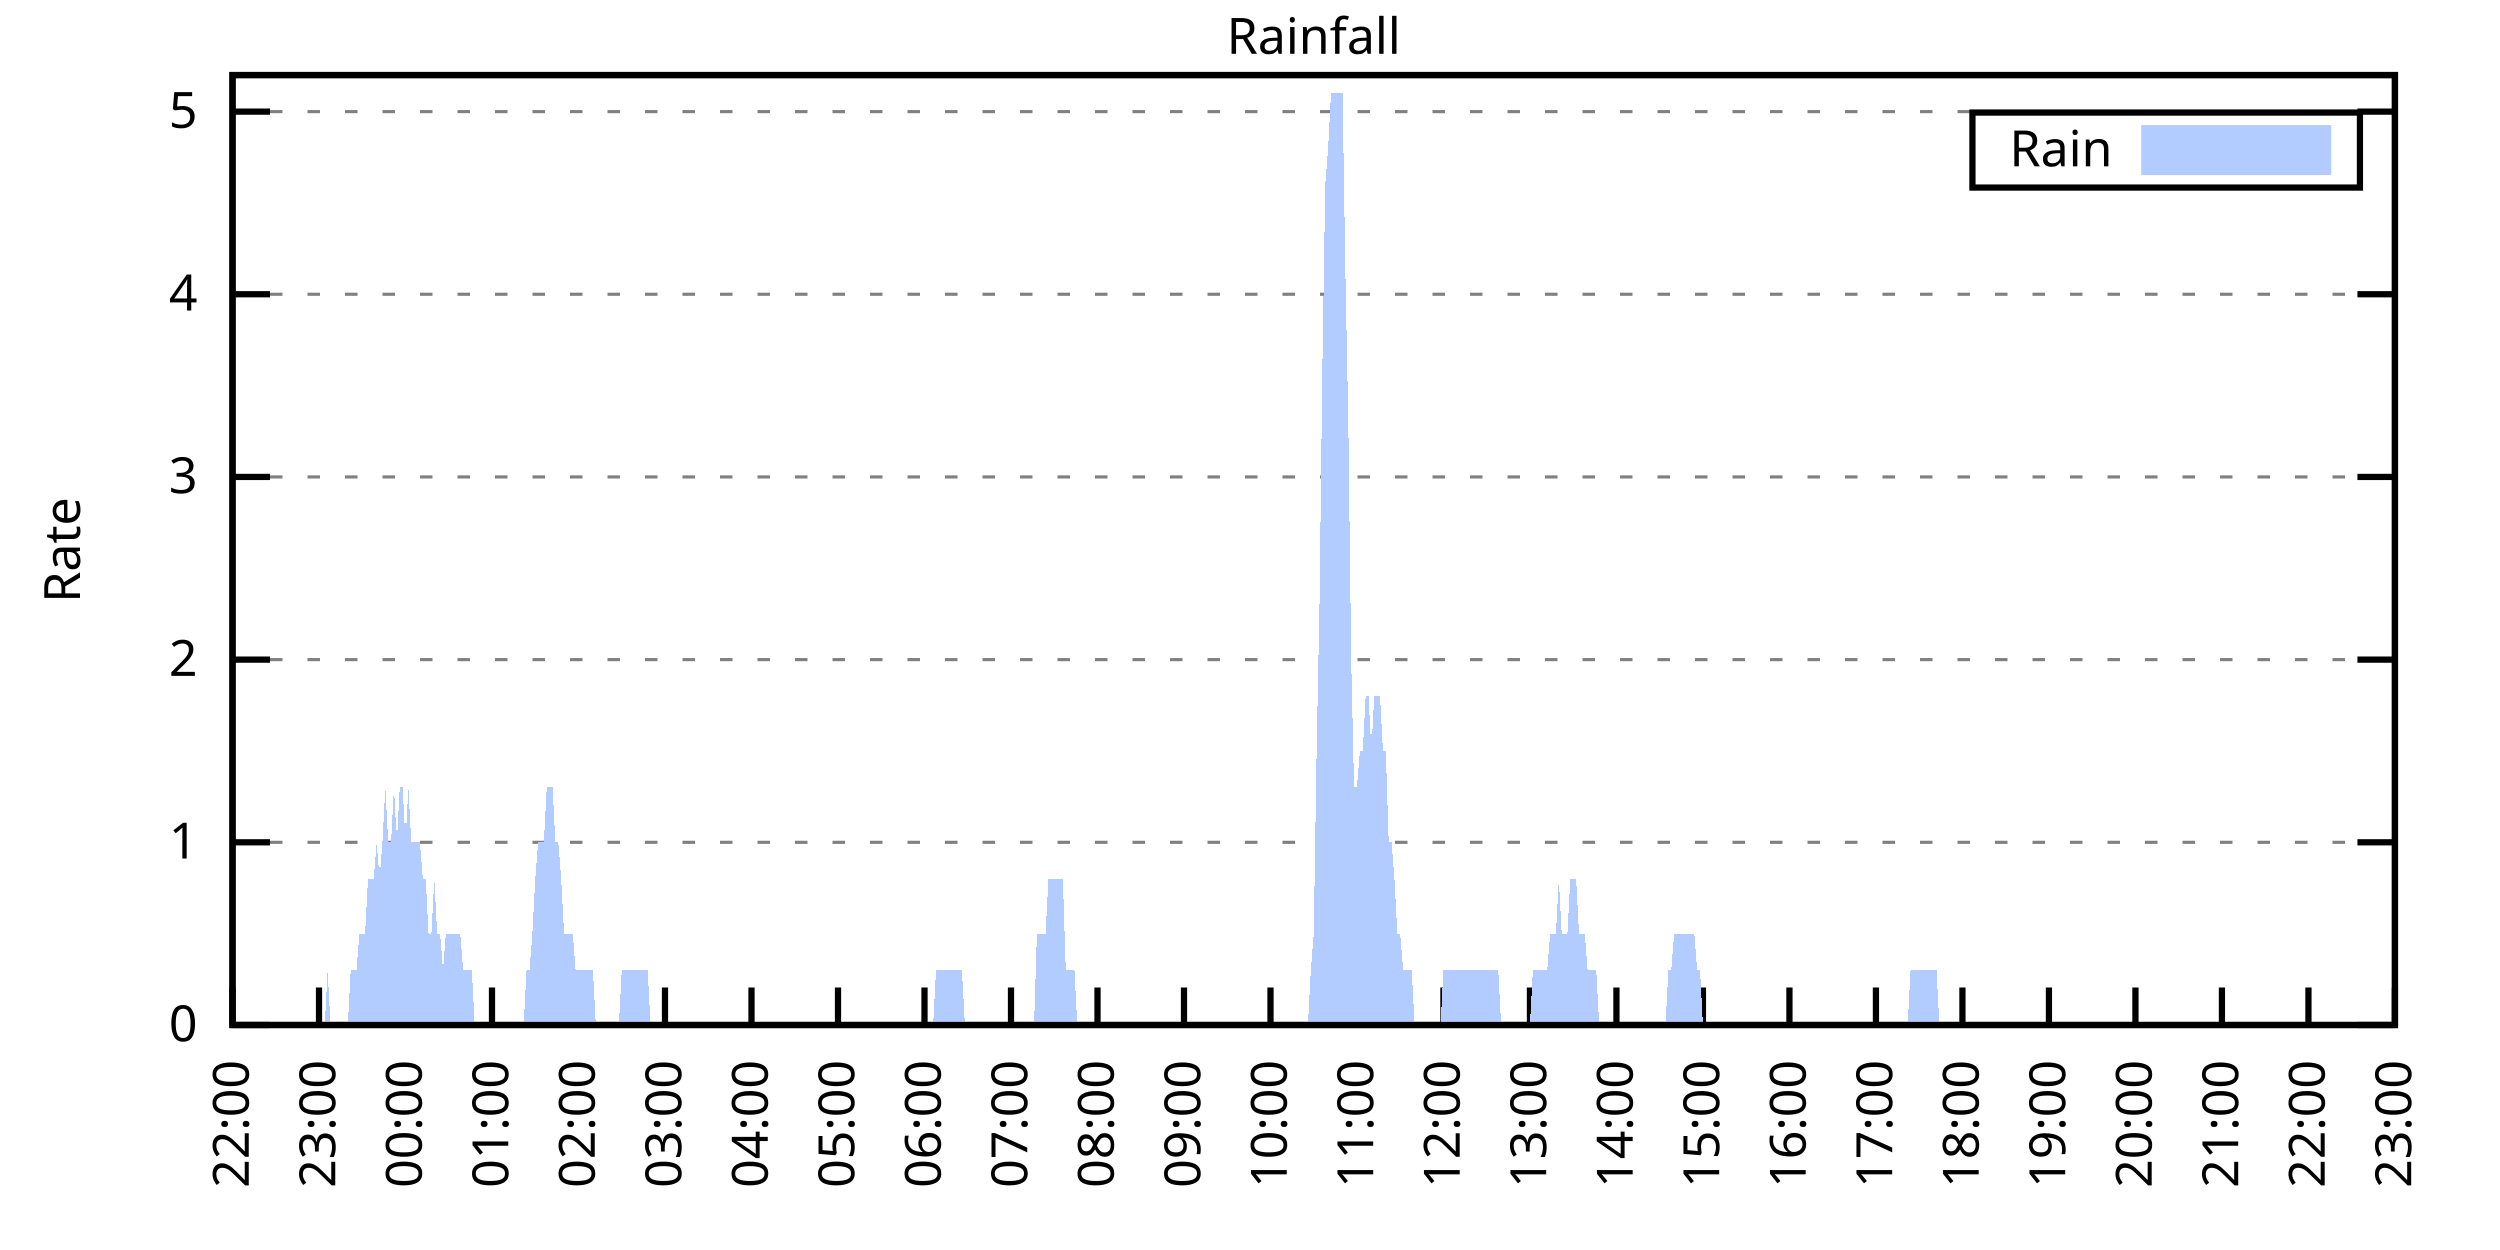
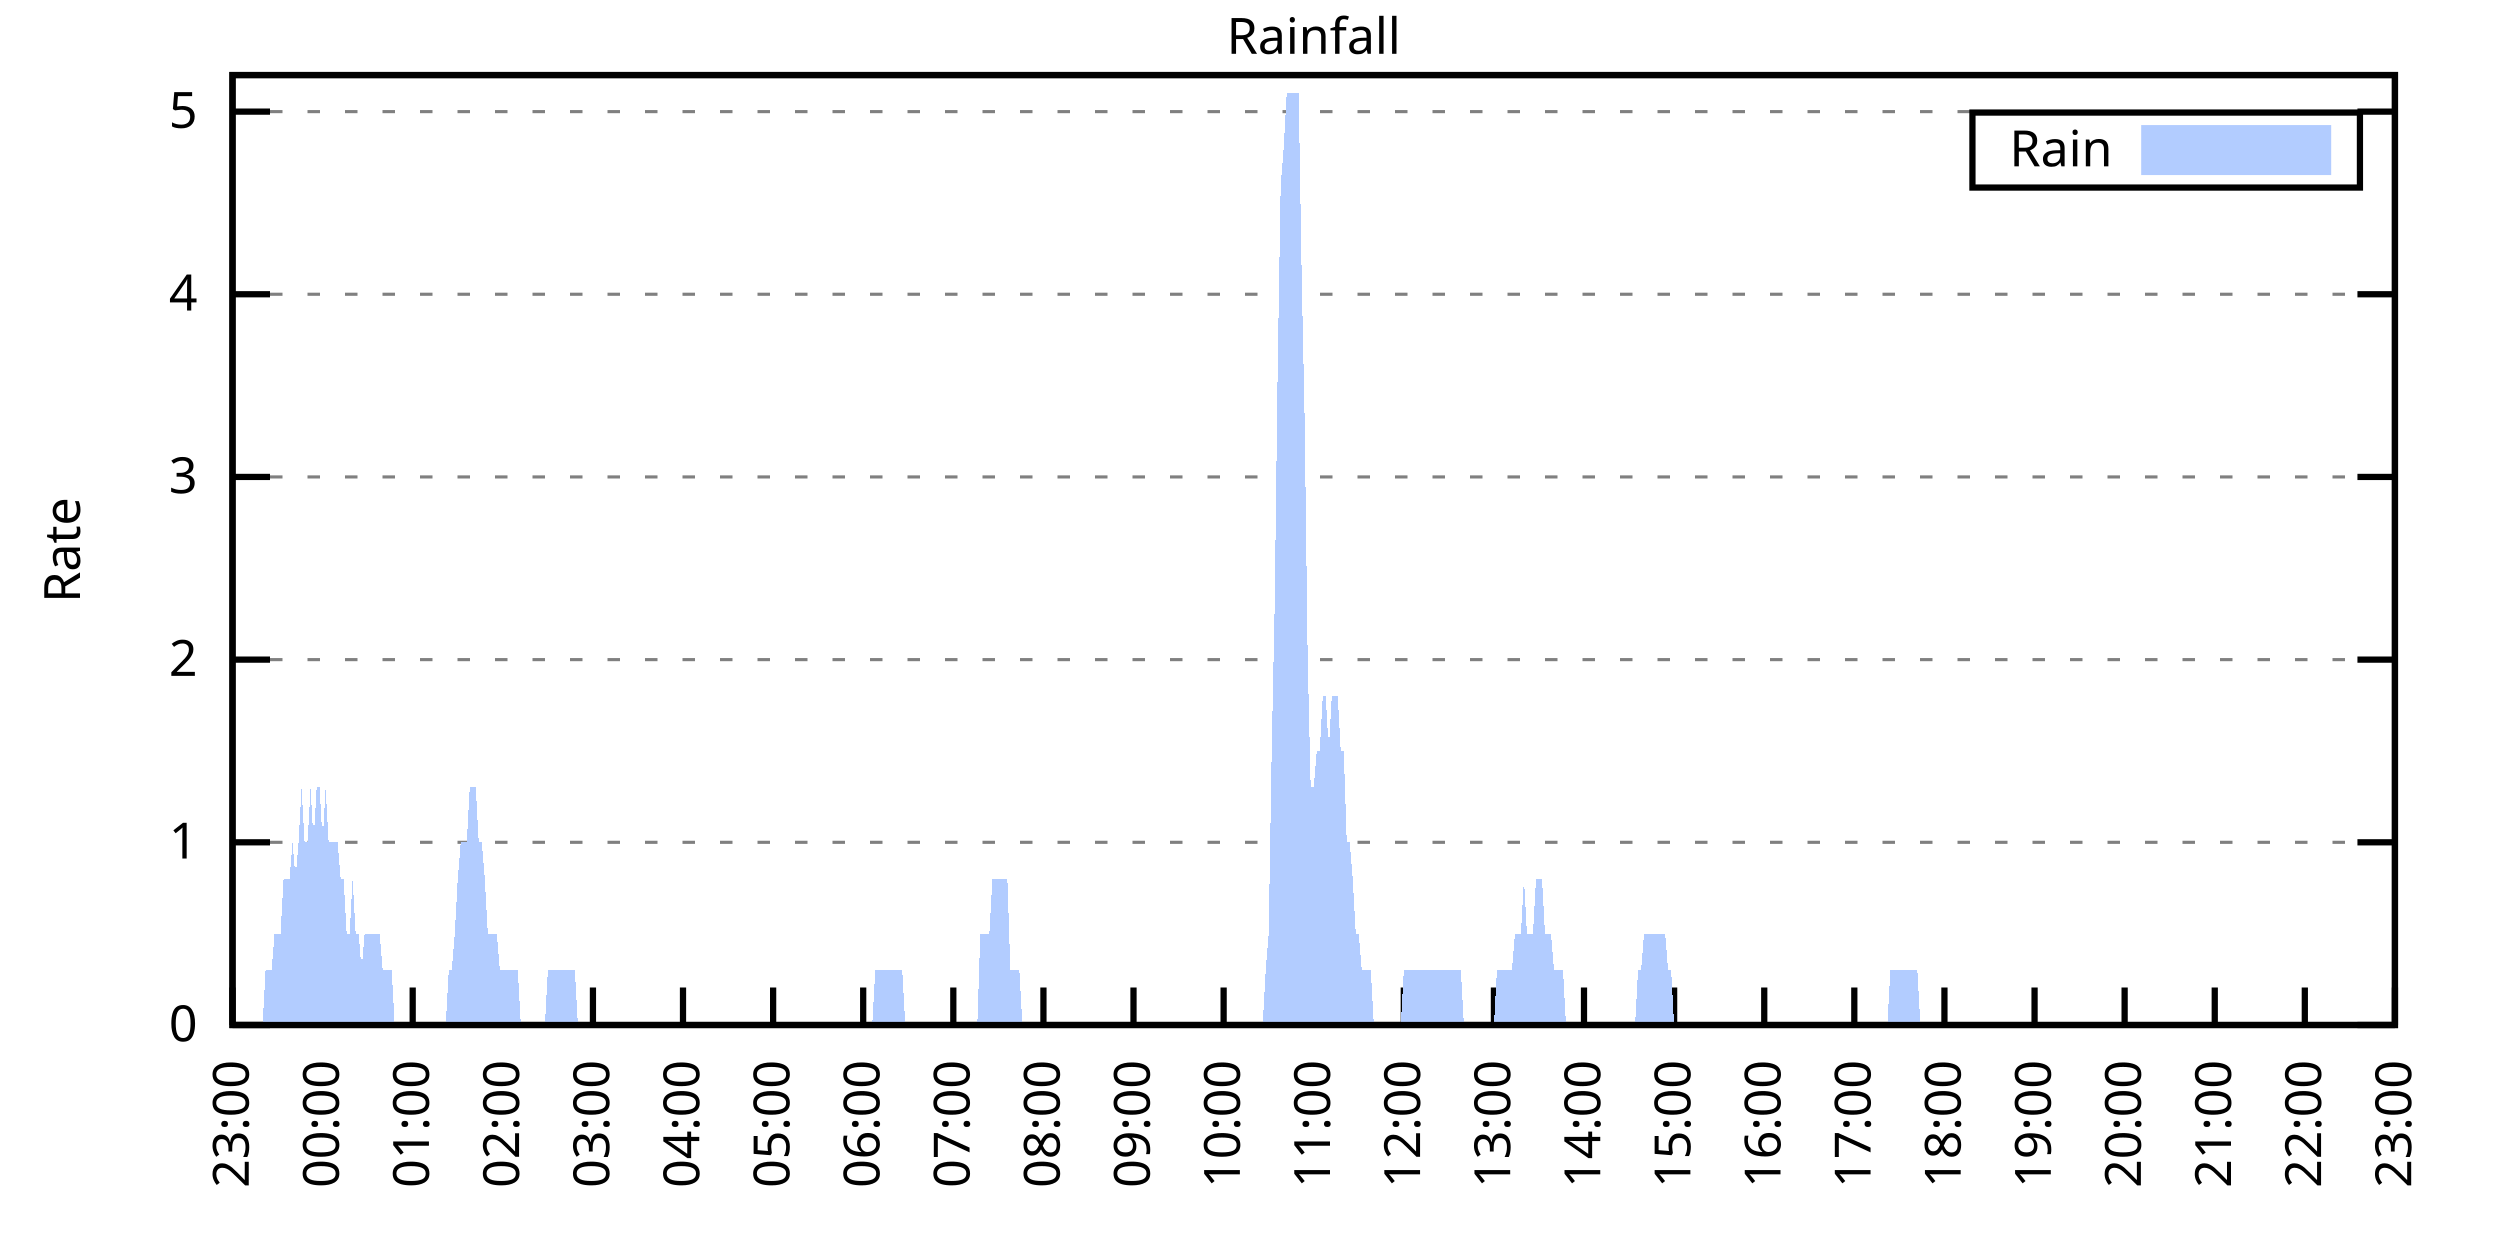
<svg xmlns="http://www.w3.org/2000/svg" xmlns:xlink="http://www.w3.org/1999/xlink" width="400" height="200" viewBox="0 0 400 200">
  <g id="gnuplot_canvas">
    <rect x="0" y="0" width="400" height="200" fill="none" />
    <defs>
      <circle id="gpDot" r="0.5" stroke-width="0.5" stroke="currentColor" />
      <path id="gpPt0" stroke-width="0.333" stroke="currentColor" d="M-1,0 h2 M0,-1 v2" />
      <path id="gpPt1" stroke-width="0.333" stroke="currentColor" d="M-1,-1 L1,1 M1,-1 L-1,1" />
      <path id="gpPt2" stroke-width="0.333" stroke="currentColor" d="M-1,0 L1,0 M0,-1 L0,1 M-1,-1 L1,1 M-1,1 L1,-1" />
      <rect id="gpPt3" stroke-width="0.333" stroke="currentColor" x="-1" y="-1" width="2" height="2" />
      <rect id="gpPt4" stroke-width="0.333" stroke="currentColor" fill="currentColor" x="-1" y="-1" width="2" height="2" />
      <circle id="gpPt5" stroke-width="0.333" stroke="currentColor" cx="0" cy="0" r="1" />
      <use xlink:href="#gpPt5" id="gpPt6" fill="currentColor" stroke="none" />
      <path id="gpPt7" stroke-width="0.333" stroke="currentColor" d="M0,-1.33 L-1.33,0.67 L1.33,0.67 z" />
      <use xlink:href="#gpPt7" id="gpPt8" fill="currentColor" stroke="none" />
      <use xlink:href="#gpPt7" id="gpPt9" stroke="currentColor" transform="rotate(180)" />
      <use xlink:href="#gpPt9" id="gpPt10" fill="currentColor" stroke="none" />
      <use xlink:href="#gpPt3" id="gpPt11" stroke="currentColor" transform="rotate(45)" />
      <use xlink:href="#gpPt11" id="gpPt12" fill="currentColor" stroke="none" />
      <path id="gpPt13" stroke-width="0.333" stroke="currentColor" d="M0,1.330 L1.265,0.411 L0.782,-1.067 L-0.782,-1.076 L-1.265,0.411 z" />
      <use xlink:href="#gpPt13" id="gpPt14" fill="currentColor" stroke="none" />
      <filter id="textbox" filterUnits="objectBoundingBox" x="0" y="0" height="1" width="1">
        <feFlood flood-color="white" flood-opacity="1" result="bgnd" />
        <feComposite in="SourceGraphic" in2="bgnd" operator="atop" />
      </filter>
      <filter id="greybox" filterUnits="objectBoundingBox" x="0" y="0" height="1" width="1">
        <feFlood flood-color="lightgrey" flood-opacity="1" result="grey" />
        <feComposite in="SourceGraphic" in2="grey" operator="atop" />
      </filter>
    </defs>
    <g fill="none" color="white" stroke="currentColor" stroke-width="1.00" stroke-linecap="butt" stroke-linejoin="miter">
</g>
    <g fill="none" color="black" stroke="currentColor" stroke-width="1.00" stroke-linecap="butt" stroke-linejoin="miter">
      <g stroke="none" shape-rendering="crispEdges">
        <polygon fill="rgb(255, 255, 255)" points="37.20,164.00 383.18,164.00 383.18,12.02 37.20,12.02 " />
      </g>
    </g>
    <g fill="none" color="black" stroke="currentColor" stroke-width="1.00" stroke-linecap="butt" stroke-linejoin="miter">
</g>
    <g fill="none" color="black" stroke="black" stroke-width="0.50" stroke-linecap="butt" stroke-linejoin="miter">
</g>
    <g fill="none" color="gray" stroke="currentColor" stroke-width="0.50" stroke-linecap="butt" stroke-linejoin="miter">
      <path stroke="gray" stroke-dasharray="2,4" class="gridline" d="M37.20,164.00 L383.19,164.00  " />
    </g>
    <g fill="none" color="gray" stroke="gray" stroke-width="1.00" stroke-linecap="butt" stroke-linejoin="miter">
</g>
    <g fill="none" color="black" stroke="currentColor" stroke-width="1.00" stroke-linecap="butt" stroke-linejoin="miter">
      <path stroke="black" d="M37.20,164.00 L43.20,164.00 M383.19,164.00 L377.19,164.00  " />
      <g transform="translate(31.60,166.60)" stroke="none" fill="black" font-family="Sans" font-size="8.00" text-anchor="end">
        <text>
          <tspan font-family="Sans"> 0</tspan>
        </text>
      </g>
    </g>
    <g fill="none" color="black" stroke="currentColor" stroke-width="1.00" stroke-linecap="butt" stroke-linejoin="miter">
</g>
    <g fill="none" color="black" stroke="black" stroke-width="0.50" stroke-linecap="butt" stroke-linejoin="miter">
</g>
    <g fill="none" color="gray" stroke="currentColor" stroke-width="0.50" stroke-linecap="butt" stroke-linejoin="miter">
      <path stroke="gray" stroke-dasharray="2,4" class="gridline" d="M37.20,134.77 L383.19,134.77  " />
    </g>
    <g fill="none" color="gray" stroke="gray" stroke-width="1.00" stroke-linecap="butt" stroke-linejoin="miter">
</g>
    <g fill="none" color="black" stroke="currentColor" stroke-width="1.00" stroke-linecap="butt" stroke-linejoin="miter">
      <path stroke="black" d="M37.20,134.77 L43.20,134.77 M383.19,134.77 L377.19,134.77  " />
      <g transform="translate(31.60,137.37)" stroke="none" fill="black" font-family="Sans" font-size="8.00" text-anchor="end">
        <text>
          <tspan font-family="Sans"> 1</tspan>
        </text>
      </g>
    </g>
    <g fill="none" color="black" stroke="currentColor" stroke-width="1.00" stroke-linecap="butt" stroke-linejoin="miter">
</g>
    <g fill="none" color="black" stroke="black" stroke-width="0.50" stroke-linecap="butt" stroke-linejoin="miter">
</g>
    <g fill="none" color="gray" stroke="currentColor" stroke-width="0.50" stroke-linecap="butt" stroke-linejoin="miter">
      <path stroke="gray" stroke-dasharray="2,4" class="gridline" d="M37.20,105.54 L383.19,105.54  " />
    </g>
    <g fill="none" color="gray" stroke="gray" stroke-width="1.00" stroke-linecap="butt" stroke-linejoin="miter">
</g>
    <g fill="none" color="black" stroke="currentColor" stroke-width="1.00" stroke-linecap="butt" stroke-linejoin="miter">
      <path stroke="black" d="M37.20,105.54 L43.20,105.54 M383.19,105.54 L377.19,105.54  " />
      <g transform="translate(31.60,108.14)" stroke="none" fill="black" font-family="Sans" font-size="8.00" text-anchor="end">
        <text>
          <tspan font-family="Sans"> 2</tspan>
        </text>
      </g>
    </g>
    <g fill="none" color="black" stroke="currentColor" stroke-width="1.00" stroke-linecap="butt" stroke-linejoin="miter">
</g>
    <g fill="none" color="black" stroke="black" stroke-width="0.50" stroke-linecap="butt" stroke-linejoin="miter">
</g>
    <g fill="none" color="gray" stroke="currentColor" stroke-width="0.50" stroke-linecap="butt" stroke-linejoin="miter">
      <path stroke="gray" stroke-dasharray="2,4" class="gridline" d="M37.20,76.31 L383.19,76.31  " />
    </g>
    <g fill="none" color="gray" stroke="gray" stroke-width="1.00" stroke-linecap="butt" stroke-linejoin="miter">
</g>
    <g fill="none" color="black" stroke="currentColor" stroke-width="1.00" stroke-linecap="butt" stroke-linejoin="miter">
      <path stroke="black" d="M37.20,76.31 L43.20,76.31 M383.19,76.31 L377.19,76.31  " />
      <g transform="translate(31.60,78.91)" stroke="none" fill="black" font-family="Sans" font-size="8.00" text-anchor="end">
        <text>
          <tspan font-family="Sans"> 3</tspan>
        </text>
      </g>
    </g>
    <g fill="none" color="black" stroke="currentColor" stroke-width="1.00" stroke-linecap="butt" stroke-linejoin="miter">
</g>
    <g fill="none" color="black" stroke="black" stroke-width="0.50" stroke-linecap="butt" stroke-linejoin="miter">
</g>
    <g fill="none" color="gray" stroke="currentColor" stroke-width="0.50" stroke-linecap="butt" stroke-linejoin="miter">
      <path stroke="gray" stroke-dasharray="2,4" class="gridline" d="M37.20,47.08 L383.19,47.08  " />
    </g>
    <g fill="none" color="gray" stroke="gray" stroke-width="1.00" stroke-linecap="butt" stroke-linejoin="miter">
</g>
    <g fill="none" color="black" stroke="currentColor" stroke-width="1.00" stroke-linecap="butt" stroke-linejoin="miter">
      <path stroke="black" d="M37.20,47.08 L43.20,47.08 M383.19,47.08 L377.19,47.08  " />
      <g transform="translate(31.60,49.68)" stroke="none" fill="black" font-family="Sans" font-size="8.00" text-anchor="end">
        <text>
          <tspan font-family="Sans"> 4</tspan>
        </text>
      </g>
    </g>
    <g fill="none" color="black" stroke="currentColor" stroke-width="1.00" stroke-linecap="butt" stroke-linejoin="miter">
</g>
    <g fill="none" color="black" stroke="black" stroke-width="0.50" stroke-linecap="butt" stroke-linejoin="miter">
</g>
    <g fill="none" color="gray" stroke="currentColor" stroke-width="0.50" stroke-linecap="butt" stroke-linejoin="miter">
      <path stroke="gray" stroke-dasharray="2,4" class="gridline" d="M37.20,17.86 L383.19,17.86  " />
    </g>
    <g fill="none" color="gray" stroke="gray" stroke-width="1.00" stroke-linecap="butt" stroke-linejoin="miter">
</g>
    <g fill="none" color="black" stroke="currentColor" stroke-width="1.00" stroke-linecap="butt" stroke-linejoin="miter">
      <path stroke="black" d="M37.20,17.86 L43.20,17.86 M383.19,17.86 L377.19,17.86  " />
      <g transform="translate(31.60,20.46)" stroke="none" fill="black" font-family="Sans" font-size="8.00" text-anchor="end">
        <text>
          <tspan font-family="Sans"> 5</tspan>
        </text>
      </g>
    </g>
    <g fill="none" color="black" stroke="currentColor" stroke-width="1.00" stroke-linecap="butt" stroke-linejoin="miter">
      <path stroke="black" d="M37.20,164.00 L37.20,158.00  " />
      <g transform="translate(39.80,169.60) rotate(270.00)" stroke="none" fill="black" font-family="Sans" font-size="8.00" text-anchor="end">
        <text>
-           <tspan font-family="Sans">22:00</tspan>
-         </text>
-       </g>
-     </g>
-     <g fill="none" color="black" stroke="currentColor" stroke-width="1.00" stroke-linecap="butt" stroke-linejoin="miter">
-       <path stroke="black" d="M51.04,164.00 L51.04,158.00  " />
-       <g transform="translate(53.64,169.60) rotate(270.00)" stroke="none" fill="black" font-family="Sans" font-size="8.00" text-anchor="end">
-         <text>
          <tspan font-family="Sans">23:00</tspan>
        </text>
      </g>
    </g>
    <g fill="none" color="black" stroke="currentColor" stroke-width="1.00" stroke-linecap="butt" stroke-linejoin="miter">
-       <path stroke="black" d="M64.88,164.00 L64.88,158.00  " />
-       <g transform="translate(67.48,169.60) rotate(270.00)" stroke="none" fill="black" font-family="Sans" font-size="8.00" text-anchor="end">
+       <path stroke="black" d="M51.62,164.00 L51.62,158.00  " />
+       <g transform="translate(54.22,169.60) rotate(270.00)" stroke="none" fill="black" font-family="Sans" font-size="8.00" text-anchor="end">
        <text>
          <tspan font-family="Sans">00:00</tspan>
        </text>
      </g>
    </g>
    <g fill="none" color="black" stroke="currentColor" stroke-width="1.00" stroke-linecap="butt" stroke-linejoin="miter">
-       <path stroke="black" d="M78.72,164.00 L78.72,158.00  " />
-       <g transform="translate(81.32,169.60) rotate(270.00)" stroke="none" fill="black" font-family="Sans" font-size="8.00" text-anchor="end">
+       <path stroke="black" d="M66.03,164.00 L66.03,158.00  " />
+       <g transform="translate(68.63,169.60) rotate(270.00)" stroke="none" fill="black" font-family="Sans" font-size="8.00" text-anchor="end">
        <text>
          <tspan font-family="Sans">01:00</tspan>
        </text>
      </g>
    </g>
    <g fill="none" color="black" stroke="currentColor" stroke-width="1.00" stroke-linecap="butt" stroke-linejoin="miter">
-       <path stroke="black" d="M92.56,164.00 L92.56,158.00  " />
-       <g transform="translate(95.16,169.60) rotate(270.00)" stroke="none" fill="black" font-family="Sans" font-size="8.00" text-anchor="end">
+       <path stroke="black" d="M80.45,164.00 L80.45,158.00  " />
+       <g transform="translate(83.05,169.60) rotate(270.00)" stroke="none" fill="black" font-family="Sans" font-size="8.00" text-anchor="end">
        <text>
          <tspan font-family="Sans">02:00</tspan>
        </text>
      </g>
    </g>
    <g fill="none" color="black" stroke="currentColor" stroke-width="1.00" stroke-linecap="butt" stroke-linejoin="miter">
-       <path stroke="black" d="M106.40,164.00 L106.40,158.00  " />
-       <g transform="translate(109.00,169.60) rotate(270.00)" stroke="none" fill="black" font-family="Sans" font-size="8.00" text-anchor="end">
+       <path stroke="black" d="M94.87,164.00 L94.87,158.00  " />
+       <g transform="translate(97.47,169.60) rotate(270.00)" stroke="none" fill="black" font-family="Sans" font-size="8.00" text-anchor="end">
        <text>
          <tspan font-family="Sans">03:00</tspan>
        </text>
      </g>
    </g>
    <g fill="none" color="black" stroke="currentColor" stroke-width="1.00" stroke-linecap="butt" stroke-linejoin="miter">
-       <path stroke="black" d="M120.24,164.00 L120.24,158.00  " />
-       <g transform="translate(122.84,169.60) rotate(270.00)" stroke="none" fill="black" font-family="Sans" font-size="8.00" text-anchor="end">
+       <path stroke="black" d="M109.28,164.00 L109.28,158.00  " />
+       <g transform="translate(111.88,169.60) rotate(270.00)" stroke="none" fill="black" font-family="Sans" font-size="8.00" text-anchor="end">
        <text>
          <tspan font-family="Sans">04:00</tspan>
        </text>
      </g>
    </g>
    <g fill="none" color="black" stroke="currentColor" stroke-width="1.00" stroke-linecap="butt" stroke-linejoin="miter">
-       <path stroke="black" d="M134.08,164.00 L134.08,158.00  " />
-       <g transform="translate(136.68,169.60) rotate(270.00)" stroke="none" fill="black" font-family="Sans" font-size="8.00" text-anchor="end">
+       <path stroke="black" d="M123.70,164.00 L123.70,158.00  " />
+       <g transform="translate(126.30,169.60) rotate(270.00)" stroke="none" fill="black" font-family="Sans" font-size="8.00" text-anchor="end">
        <text>
          <tspan font-family="Sans">05:00</tspan>
        </text>
      </g>
    </g>
    <g fill="none" color="black" stroke="currentColor" stroke-width="1.00" stroke-linecap="butt" stroke-linejoin="miter">
-       <path stroke="black" d="M147.92,164.00 L147.92,158.00  " />
-       <g transform="translate(150.52,169.60) rotate(270.00)" stroke="none" fill="black" font-family="Sans" font-size="8.00" text-anchor="end">
+       <path stroke="black" d="M138.11,164.00 L138.11,158.00  " />
+       <g transform="translate(140.71,169.60) rotate(270.00)" stroke="none" fill="black" font-family="Sans" font-size="8.00" text-anchor="end">
        <text>
          <tspan font-family="Sans">06:00</tspan>
        </text>
      </g>
    </g>
    <g fill="none" color="black" stroke="currentColor" stroke-width="1.00" stroke-linecap="butt" stroke-linejoin="miter">
-       <path stroke="black" d="M161.76,164.00 L161.76,158.00  " />
-       <g transform="translate(164.36,169.60) rotate(270.00)" stroke="none" fill="black" font-family="Sans" font-size="8.00" text-anchor="end">
+       <path stroke="black" d="M152.53,164.00 L152.53,158.00  " />
+       <g transform="translate(155.13,169.60) rotate(270.00)" stroke="none" fill="black" font-family="Sans" font-size="8.00" text-anchor="end">
        <text>
          <tspan font-family="Sans">07:00</tspan>
        </text>
      </g>
    </g>
    <g fill="none" color="black" stroke="currentColor" stroke-width="1.00" stroke-linecap="butt" stroke-linejoin="miter">
-       <path stroke="black" d="M175.60,164.00 L175.60,158.00  " />
-       <g transform="translate(178.20,169.60) rotate(270.00)" stroke="none" fill="black" font-family="Sans" font-size="8.00" text-anchor="end">
+       <path stroke="black" d="M166.95,164.00 L166.95,158.00  " />
+       <g transform="translate(169.55,169.60) rotate(270.00)" stroke="none" fill="black" font-family="Sans" font-size="8.00" text-anchor="end">
        <text>
          <tspan font-family="Sans">08:00</tspan>
        </text>
      </g>
    </g>
    <g fill="none" color="black" stroke="currentColor" stroke-width="1.00" stroke-linecap="butt" stroke-linejoin="miter">
-       <path stroke="black" d="M189.44,164.00 L189.44,158.00  " />
-       <g transform="translate(192.04,169.60) rotate(270.00)" stroke="none" fill="black" font-family="Sans" font-size="8.00" text-anchor="end">
+       <path stroke="black" d="M181.36,164.00 L181.36,158.00  " />
+       <g transform="translate(183.96,169.60) rotate(270.00)" stroke="none" fill="black" font-family="Sans" font-size="8.00" text-anchor="end">
        <text>
          <tspan font-family="Sans">09:00</tspan>
        </text>
      </g>
    </g>
    <g fill="none" color="black" stroke="currentColor" stroke-width="1.00" stroke-linecap="butt" stroke-linejoin="miter">
-       <path stroke="black" d="M203.28,164.00 L203.28,158.00  " />
-       <g transform="translate(205.88,169.60) rotate(270.00)" stroke="none" fill="black" font-family="Sans" font-size="8.00" text-anchor="end">
+       <path stroke="black" d="M195.78,164.00 L195.78,158.00  " />
+       <g transform="translate(198.38,169.60) rotate(270.00)" stroke="none" fill="black" font-family="Sans" font-size="8.00" text-anchor="end">
        <text>
          <tspan font-family="Sans">10:00</tspan>
        </text>
      </g>
    </g>
    <g fill="none" color="black" stroke="currentColor" stroke-width="1.00" stroke-linecap="butt" stroke-linejoin="miter">
-       <path stroke="black" d="M217.11,164.00 L217.11,158.00  " />
-       <g transform="translate(219.71,169.60) rotate(270.00)" stroke="none" fill="black" font-family="Sans" font-size="8.00" text-anchor="end">
+       <path stroke="black" d="M210.20,164.00 L210.20,158.00  " />
+       <g transform="translate(212.80,169.60) rotate(270.00)" stroke="none" fill="black" font-family="Sans" font-size="8.00" text-anchor="end">
        <text>
          <tspan font-family="Sans">11:00</tspan>
        </text>
      </g>
    </g>
    <g fill="none" color="black" stroke="currentColor" stroke-width="1.00" stroke-linecap="butt" stroke-linejoin="miter">
-       <path stroke="black" d="M230.95,164.00 L230.95,158.00  " />
-       <g transform="translate(233.55,169.60) rotate(270.00)" stroke="none" fill="black" font-family="Sans" font-size="8.00" text-anchor="end">
+       <path stroke="black" d="M224.61,164.00 L224.61,158.00  " />
+       <g transform="translate(227.21,169.60) rotate(270.00)" stroke="none" fill="black" font-family="Sans" font-size="8.00" text-anchor="end">
        <text>
          <tspan font-family="Sans">12:00</tspan>
        </text>
      </g>
    </g>
    <g fill="none" color="black" stroke="currentColor" stroke-width="1.00" stroke-linecap="butt" stroke-linejoin="miter">
-       <path stroke="black" d="M244.79,164.00 L244.79,158.00  " />
-       <g transform="translate(247.39,169.60) rotate(270.00)" stroke="none" fill="black" font-family="Sans" font-size="8.00" text-anchor="end">
+       <path stroke="black" d="M239.03,164.00 L239.03,158.00  " />
+       <g transform="translate(241.63,169.60) rotate(270.00)" stroke="none" fill="black" font-family="Sans" font-size="8.00" text-anchor="end">
        <text>
          <tspan font-family="Sans">13:00</tspan>
        </text>
      </g>
    </g>
    <g fill="none" color="black" stroke="currentColor" stroke-width="1.00" stroke-linecap="butt" stroke-linejoin="miter">
-       <path stroke="black" d="M258.63,164.00 L258.63,158.00  " />
-       <g transform="translate(261.23,169.60) rotate(270.00)" stroke="none" fill="black" font-family="Sans" font-size="8.00" text-anchor="end">
+       <path stroke="black" d="M253.44,164.00 L253.44,158.00  " />
+       <g transform="translate(256.04,169.60) rotate(270.00)" stroke="none" fill="black" font-family="Sans" font-size="8.00" text-anchor="end">
        <text>
          <tspan font-family="Sans">14:00</tspan>
        </text>
      </g>
    </g>
    <g fill="none" color="black" stroke="currentColor" stroke-width="1.00" stroke-linecap="butt" stroke-linejoin="miter">
-       <path stroke="black" d="M272.47,164.00 L272.47,158.00  " />
-       <g transform="translate(275.07,169.60) rotate(270.00)" stroke="none" fill="black" font-family="Sans" font-size="8.00" text-anchor="end">
+       <path stroke="black" d="M267.86,164.00 L267.86,158.00  " />
+       <g transform="translate(270.46,169.60) rotate(270.00)" stroke="none" fill="black" font-family="Sans" font-size="8.00" text-anchor="end">
        <text>
          <tspan font-family="Sans">15:00</tspan>
        </text>
      </g>
    </g>
    <g fill="none" color="black" stroke="currentColor" stroke-width="1.00" stroke-linecap="butt" stroke-linejoin="miter">
-       <path stroke="black" d="M286.31,164.00 L286.31,158.00  " />
-       <g transform="translate(288.91,169.60) rotate(270.00)" stroke="none" fill="black" font-family="Sans" font-size="8.00" text-anchor="end">
+       <path stroke="black" d="M282.28,164.00 L282.28,158.00  " />
+       <g transform="translate(284.88,169.60) rotate(270.00)" stroke="none" fill="black" font-family="Sans" font-size="8.00" text-anchor="end">
        <text>
          <tspan font-family="Sans">16:00</tspan>
        </text>
      </g>
    </g>
    <g fill="none" color="black" stroke="currentColor" stroke-width="1.00" stroke-linecap="butt" stroke-linejoin="miter">
-       <path stroke="black" d="M300.15,164.00 L300.15,158.00  " />
-       <g transform="translate(302.75,169.60) rotate(270.00)" stroke="none" fill="black" font-family="Sans" font-size="8.00" text-anchor="end">
+       <path stroke="black" d="M296.69,164.00 L296.69,158.00  " />
+       <g transform="translate(299.29,169.60) rotate(270.00)" stroke="none" fill="black" font-family="Sans" font-size="8.00" text-anchor="end">
        <text>
          <tspan font-family="Sans">17:00</tspan>
        </text>
      </g>
    </g>
    <g fill="none" color="black" stroke="currentColor" stroke-width="1.00" stroke-linecap="butt" stroke-linejoin="miter">
-       <path stroke="black" d="M313.99,164.00 L313.99,158.00  " />
-       <g transform="translate(316.59,169.60) rotate(270.00)" stroke="none" fill="black" font-family="Sans" font-size="8.00" text-anchor="end">
+       <path stroke="black" d="M311.11,164.00 L311.11,158.00  " />
+       <g transform="translate(313.71,169.60) rotate(270.00)" stroke="none" fill="black" font-family="Sans" font-size="8.00" text-anchor="end">
        <text>
          <tspan font-family="Sans">18:00</tspan>
        </text>
      </g>
    </g>
    <g fill="none" color="black" stroke="currentColor" stroke-width="1.00" stroke-linecap="butt" stroke-linejoin="miter">
-       <path stroke="black" d="M327.83,164.00 L327.83,158.00  " />
-       <g transform="translate(330.43,169.60) rotate(270.00)" stroke="none" fill="black" font-family="Sans" font-size="8.00" text-anchor="end">
+       <path stroke="black" d="M325.53,164.00 L325.53,158.00  " />
+       <g transform="translate(328.13,169.60) rotate(270.00)" stroke="none" fill="black" font-family="Sans" font-size="8.00" text-anchor="end">
        <text>
          <tspan font-family="Sans">19:00</tspan>
        </text>
      </g>
    </g>
    <g fill="none" color="black" stroke="currentColor" stroke-width="1.00" stroke-linecap="butt" stroke-linejoin="miter">
-       <path stroke="black" d="M341.67,164.00 L341.67,158.00  " />
-       <g transform="translate(344.27,169.60) rotate(270.00)" stroke="none" fill="black" font-family="Sans" font-size="8.00" text-anchor="end">
+       <path stroke="black" d="M339.94,164.00 L339.94,158.00  " />
+       <g transform="translate(342.54,169.60) rotate(270.00)" stroke="none" fill="black" font-family="Sans" font-size="8.00" text-anchor="end">
        <text>
          <tspan font-family="Sans">20:00</tspan>
        </text>
      </g>
    </g>
    <g fill="none" color="black" stroke="currentColor" stroke-width="1.00" stroke-linecap="butt" stroke-linejoin="miter">
-       <path stroke="black" d="M355.51,164.00 L355.51,158.00  " />
-       <g transform="translate(358.11,169.60) rotate(270.00)" stroke="none" fill="black" font-family="Sans" font-size="8.00" text-anchor="end">
+       <path stroke="black" d="M354.36,164.00 L354.36,158.00  " />
+       <g transform="translate(356.96,169.60) rotate(270.00)" stroke="none" fill="black" font-family="Sans" font-size="8.00" text-anchor="end">
        <text>
          <tspan font-family="Sans">21:00</tspan>
        </text>
      </g>
    </g>
    <g fill="none" color="black" stroke="currentColor" stroke-width="1.00" stroke-linecap="butt" stroke-linejoin="miter">
-       <path stroke="black" d="M369.35,164.00 L369.35,158.00  " />
-       <g transform="translate(371.95,169.60) rotate(270.00)" stroke="none" fill="black" font-family="Sans" font-size="8.00" text-anchor="end">
+       <path stroke="black" d="M368.77,164.00 L368.77,158.00  " />
+       <g transform="translate(371.37,169.60) rotate(270.00)" stroke="none" fill="black" font-family="Sans" font-size="8.00" text-anchor="end">
        <text>
          <tspan font-family="Sans">22:00</tspan>
        </text>
      </g>
    </g>
    <g fill="none" color="black" stroke="currentColor" stroke-width="1.00" stroke-linecap="butt" stroke-linejoin="miter">
      <path stroke="black" d="M383.19,164.00 L383.19,158.00  " />
      <g transform="translate(385.79,169.60) rotate(270.00)" stroke="none" fill="black" font-family="Sans" font-size="8.00" text-anchor="end">
        <text>
          <tspan font-family="Sans">23:00</tspan>
        </text>
      </g>
    </g>
    <g fill="none" color="black" stroke="currentColor" stroke-width="1.00" stroke-linecap="butt" stroke-linejoin="miter">
</g>
    <g fill="none" color="black" stroke="currentColor" stroke-width="1.00" stroke-linecap="butt" stroke-linejoin="miter">
      <path stroke="black" d="M37.20,12.01 L37.20,164.00 L383.19,164.00 L383.19,12.01 L37.20,12.01 Z  " />
    </g>
    <g fill="none" color="black" stroke="currentColor" stroke-width="1.00" stroke-linecap="butt" stroke-linejoin="miter">
</g>
    <g fill="none" color="black" stroke="currentColor" stroke-width="1.00" stroke-linecap="butt" stroke-linejoin="miter">
      <path stroke="black" d="M315.59,30.01 L315.59,18.01 L377.59,18.01 L377.59,30.01 L315.59,30.01 Z  " />
    </g>
    <g id="Rainfall_plot_1">
      <g fill="none" color="white" stroke="black" stroke-width="2.00" stroke-linecap="butt" stroke-linejoin="miter">
</g>
      <g fill="none" color="black" stroke="currentColor" stroke-width="2.00" stroke-linecap="butt" stroke-linejoin="miter">
        <g transform="translate(337.99,26.61)" stroke="none" fill="black" font-family="Sans" font-size="8.00" text-anchor="end">
          <text>
            <tspan font-family="Sans">Rain</tspan>
          </text>
        </g>
      </g>
      <g fill="none" color="black" stroke="currentColor" stroke-width="2.00" stroke-linecap="butt" stroke-linejoin="miter">
        <g stroke="none" shape-rendering="crispEdges">
          <polygon fill="rgb(178, 204, 255)" points="343.59,27.01 371.99,27.01 371.99,21.01 343.59,21.01 " />
        </g>
        <path stroke="rgb(178, 204, 255)" d="M343.59,27.01 L371.99,27.01 L371.99,21.01 L343.59,21.01 L343.59,27.01 Z  " />
      </g>
      <g fill="none" color="black" stroke="currentColor" stroke-width="2.00" stroke-linecap="butt" stroke-linejoin="miter">
        <g stroke="none" shape-rendering="crispEdges">
-           <polygon fill="rgb(178, 204, 255)" points="47.81,164.00 48.27,164.00 48.73,164.00 49.19,164.00 49.66,164.00 50.12,164.00 50.58,164.00 51.04,164.00 51.50,164.00 51.96,164.00 52.42,155.23 52.88,164.00 53.35,164.00 53.81,164.00 54.27,164.00 54.73,164.00 55.19,164.00 55.65,164.00 56.11,155.23 56.58,155.23 57.04,155.23 57.50,149.39 57.96,149.39 58.42,149.39 58.88,140.62 59.34,140.62 59.80,140.62 60.27,134.77 60.73,140.62 61.19,134.77 61.65,126.00 62.11,134.77 62.57,134.77 63.03,126.00 63.50,134.77 63.96,126.00 64.42,126.00 64.88,134.77 65.34,126.00 65.80,134.77 66.26,134.77 66.72,134.77 67.19,134.77 67.65,140.62 68.11,140.62 68.57,149.39 69.03,149.39 69.49,140.62 69.95,149.39 70.42,149.39 70.88,155.23 71.34,149.39 71.80,149.39 72.26,149.39 72.72,149.39 73.18,149.39 73.64,149.39 74.11,155.23 74.57,155.23 75.03,155.23 75.49,155.23 75.95,164.00 76.41,164.00 76.87,164.00 77.33,164.00 77.80,164.00 78.26,164.00 78.72,164.00 79.18,164.00 79.64,164.00 80.10,164.00 80.56,164.00 81.03,164.00 81.49,164.00 81.95,164.00 82.41,164.00 82.87,164.00 83.33,164.00 83.79,164.00 84.25,155.23 84.72,155.23 85.18,149.39 85.64,140.62 86.10,134.77 86.56,134.77 87.02,134.77 87.48,126.00 87.95,126.00 88.41,126.00 88.87,134.77 89.33,134.77 89.79,140.62 90.25,149.39 90.71,149.39 91.17,149.39 91.64,149.39 92.10,155.23 92.56,155.23 93.02,155.23 93.48,155.23 93.94,155.23 94.40,155.23 94.87,155.23 95.33,164.00 95.79,164.00 96.25,164.00 96.71,164.00 97.17,164.00 97.63,164.00 98.09,164.00 98.56,164.00 99.02,164.00 99.48,155.23 99.94,155.23 100.40,155.23 100.86,155.23 101.32,155.23 101.78,155.23 102.25,155.23 102.71,155.23 103.17,155.23 103.63,155.23 104.09,164.00 104.55,164.00 105.01,164.00 105.48,164.00 105.94,164.00 106.40,164.00 106.86,164.00 107.32,164.00 107.78,164.00 108.24,164.00 108.70,164.00 109.17,164.00 109.63,164.00 110.09,164.00 110.55,164.00 111.01,164.00 111.47,164.00 111.93,164.00 112.40,164.00 112.86,164.00 113.32,164.00 113.78,164.00 114.24,164.00 114.70,164.00 115.16,164.00 115.62,164.00 116.09,164.00 116.55,164.00 117.01,164.00 117.47,164.00 117.93,164.00 118.39,164.00 118.85,164.00 119.31,164.00 119.78,164.00 120.24,164.00 120.70,164.00 121.16,164.00 121.62,164.00 122.08,164.00 122.54,164.00 123.01,164.00 123.47,164.00 123.93,164.00 124.39,164.00 124.85,164.00 125.31,164.00 125.77,164.00 126.23,164.00 126.70,164.00 127.16,164.00 127.62,164.00 128.08,164.00 128.54,164.00 129.00,164.00 129.46,164.00 129.93,164.00 130.39,164.00 130.85,164.00 131.31,164.00 131.77,164.00 132.23,164.00 132.69,164.00 133.15,164.00 133.62,164.00 134.08,164.00 134.54,164.00 135.00,164.00 135.46,164.00 135.92,164.00 136.38,164.00 136.85,164.00 137.31,164.00 137.77,164.00 138.23,164.00 138.69,164.00 139.15,164.00 139.61,164.00 140.07,164.00 140.54,164.00 141.00,164.00 141.46,164.00 141.92,164.00 142.38,164.00 142.84,164.00 143.30,164.00 143.76,164.00 144.23,164.00 144.69,164.00 145.15,164.00 145.61,164.00 146.07,164.00 146.53,164.00 146.99,164.00 147.46,164.00 147.92,164.00 148.38,164.00 148.84,164.00 149.30,164.00 149.76,155.23 150.22,155.23 150.68,155.23 151.15,155.23 151.61,155.23 152.07,155.23 152.53,155.23 152.99,155.23 153.45,155.23 153.91,155.23 154.38,164.00 154.84,164.00 155.30,164.00 155.76,164.00 156.22,164.00 156.68,164.00 157.14,164.00 157.60,164.00 158.07,164.00 158.53,164.00 158.99,164.00 159.45,164.00 159.91,164.00 160.37,164.00 160.83,164.00 161.30,164.00 161.76,164.00 162.22,164.00 162.68,164.00 163.14,164.00 163.60,164.00 164.06,164.00 164.52,164.00 164.99,164.00 165.45,164.00 165.91,149.39 166.37,149.39 166.83,149.39 167.29,149.39 167.75,140.62 168.21,140.62 168.68,140.62 169.14,140.62 169.60,140.62 170.06,140.62 170.52,155.23 170.98,155.23 171.44,155.23 171.91,155.23 172.37,164.00 172.83,164.00 173.29,164.00 173.75,164.00 174.21,164.00 174.67,164.00 175.13,164.00 175.60,164.00 176.06,164.00 176.52,164.00 176.98,164.00 177.44,164.00 177.90,164.00 178.36,164.00 178.83,164.00 179.29,164.00 179.75,164.00 180.21,164.00 180.67,164.00 181.13,164.00 181.59,164.00 182.05,164.00 182.52,164.00 182.98,164.00 183.44,164.00 183.90,164.00 184.36,164.00 184.82,164.00 185.28,164.00 185.75,164.00 186.21,164.00 186.67,164.00 187.13,164.00 187.59,164.00 188.05,164.00 188.51,164.00 188.97,164.00 189.44,164.00 189.90,164.00 190.36,164.00 190.82,164.00 191.28,164.00 191.74,164.00 192.20,164.00 192.66,164.00 193.13,164.00 193.59,164.00 194.05,164.00 194.51,164.00 194.97,164.00 195.43,164.00 195.89,164.00 196.36,164.00 196.82,164.00 197.28,164.00 197.74,164.00 198.20,164.00 198.66,164.00 199.12,164.00 199.58,164.00 200.05,164.00 200.51,164.00 200.97,164.00 201.43,164.00 201.89,164.00 202.35,164.00 202.81,164.00 203.28,164.00 203.74,164.00 204.20,164.00 204.66,164.00 205.12,164.00 205.58,164.00 206.04,164.00 206.50,164.00 206.97,164.00 207.43,164.00 207.89,164.00 208.35,164.00 208.81,164.00 209.27,164.00 209.73,155.23 210.20,149.39 210.66,120.16 211.12,96.77 211.58,58.78 212.04,29.55 212.50,23.70 212.96,14.93 213.42,14.93 213.89,14.93 214.35,14.93 214.81,14.93 215.27,44.16 215.73,67.54 216.19,105.54 216.65,126.00 217.11,126.00 217.58,120.16 218.04,120.16 218.50,111.39 218.96,111.39 219.42,120.16 219.88,111.39 220.34,111.39 220.81,111.39 221.27,120.16 221.73,120.16 222.19,134.77 222.65,134.77 223.11,140.62 223.57,149.39 224.03,149.39 224.50,155.23 224.96,155.23 225.42,155.23 225.88,155.23 226.34,164.00 226.80,164.00 227.26,164.00 227.73,164.00 228.19,164.00 228.65,164.00 229.11,164.00 229.57,164.00 230.03,164.00 230.49,164.00 230.95,155.23 231.42,155.23 231.88,155.23 232.34,155.23 232.80,155.23 233.26,155.23 233.72,155.23 234.18,155.23 234.64,155.23 235.11,155.23 235.57,155.23 236.03,155.23 236.49,155.23 236.95,155.23 237.41,155.23 237.87,155.23 238.34,155.23 238.80,155.23 239.26,155.23 239.72,155.23 240.18,164.00 240.64,164.00 241.10,164.00 241.56,164.00 242.03,164.00 242.49,164.00 242.95,164.00 243.41,164.00 243.87,164.00 244.33,164.00 244.79,164.00 245.26,155.23 245.72,155.23 246.18,155.23 246.64,155.23 247.10,155.23 247.56,155.23 248.02,149.39 248.48,149.39 248.95,149.39 249.41,140.62 249.87,149.39 250.33,149.39 250.79,149.39 251.25,140.62 251.71,140.62 252.18,140.62 252.64,149.39 253.10,149.39 253.56,149.39 254.02,155.23 254.48,155.23 254.94,155.23 255.40,155.23 255.87,164.00 256.33,164.00 256.79,164.00 257.25,164.00 257.71,164.00 258.17,164.00 258.63,164.00 259.09,164.00 259.56,164.00 260.02,164.00 260.48,164.00 260.94,164.00 261.40,164.00 261.86,164.00 262.32,164.00 262.79,164.00 263.25,164.00 263.71,164.00 264.17,164.00 264.63,164.00 265.09,164.00 265.55,164.00 266.01,164.00 266.48,164.00 266.94,155.23 267.40,155.23 267.86,149.39 268.32,149.39 268.78,149.39 269.24,149.39 269.71,149.39 270.17,149.39 270.63,149.39 271.09,149.39 271.55,155.23 272.01,155.23 272.47,164.00 272.93,164.00 273.40,164.00 273.86,164.00 274.32,164.00 274.78,164.00 275.24,164.00 275.70,164.00 276.16,164.00 276.63,164.00 277.09,164.00 277.55,164.00 278.01,164.00 278.47,164.00 278.93,164.00 279.39,164.00 279.85,164.00 280.32,164.00 280.78,164.00 281.24,164.00 281.70,164.00 282.16,164.00 282.62,164.00 283.08,164.00 283.54,164.00 284.01,164.00 284.47,164.00 284.93,164.00 285.39,164.00 285.85,164.00 286.31,164.00 286.77,164.00 287.24,164.00 287.70,164.00 288.16,164.00 288.62,164.00 289.08,164.00 289.54,164.00 290.00,164.00 290.46,164.00 290.93,164.00 291.39,164.00 291.85,164.00 292.31,164.00 292.77,164.00 293.23,164.00 293.69,164.00 294.16,164.00 294.62,164.00 295.08,164.00 295.54,164.00 296.00,164.00 296.46,164.00 296.92,164.00 297.38,164.00 297.85,164.00 298.31,164.00 298.77,164.00 299.23,164.00 299.69,164.00 300.15,164.00 300.61,164.00 301.08,164.00 301.54,164.00 302.00,164.00 302.46,164.00 302.92,164.00 303.38,164.00 303.84,164.00 304.30,164.00 304.77,164.00 305.23,164.00 305.69,155.23 306.15,155.23 306.61,155.23 307.07,155.23 307.53,155.23 307.99,155.23 308.46,155.23 308.92,155.23 309.38,155.23 309.84,155.23 310.30,164.00 310.76,164.00 311.22,164.00 311.69,164.00 312.15,164.00 312.61,164.00 313.07,164.00 313.53,164.00 313.99,164.00 314.45,164.00 314.91,164.00 315.38,164.00 315.84,164.00 316.30,164.00 316.76,164.00 317.22,164.00 317.68,164.00 318.14,164.00 318.61,164.00 319.07,164.00 319.53,164.00 319.99,164.00 320.45,164.00 320.91,164.00 321.37,164.00 321.83,164.00 322.30,164.00 322.76,164.00 323.22,164.00 323.68,164.00 324.14,164.00 324.60,164.00 325.06,164.00 325.53,164.00 325.99,164.00 326.45,164.00 326.91,164.00 327.37,164.00 327.83,164.00 328.29,164.00 328.75,164.00 329.22,164.00 329.68,164.00 330.14,164.00 330.60,164.00 331.06,164.00 331.52,164.00 331.98,164.00 332.44,164.00 332.91,164.00 333.37,164.00 333.83,164.00 334.29,164.00 334.75,164.00 335.21,164.00 335.67,164.00 336.14,164.00 336.60,164.00 337.06,164.00 337.52,164.00 337.98,164.00 338.44,164.00 338.90,164.00 339.36,164.00 339.83,164.00 340.29,164.00 340.75,164.00 341.21,164.00 341.67,164.00 342.13,164.00 342.59,164.00 343.06,164.00 343.52,164.00 343.98,164.00 344.44,164.00 344.90,164.00 345.36,164.00 345.82,164.00 346.28,164.00 346.75,164.00 347.21,164.00 347.67,164.00 348.13,164.00 348.59,164.00 349.05,164.00 349.51,164.00 349.97,164.00 350.44,164.00 350.90,164.00 351.36,164.00 351.82,164.00 352.28,164.00 352.74,164.00 353.20,164.00 353.67,164.00 354.13,164.00 354.59,164.00 355.05,164.00 355.51,164.00 355.97,164.00 356.43,164.00 356.89,164.00 357.36,164.00 357.82,164.00 358.28,164.00 358.74,164.00 359.20,164.00 359.66,164.00 360.12,164.00 360.59,164.00 361.05,164.00 361.51,164.00 361.97,164.00 362.43,164.00 362.89,164.00 363.35,164.00 363.81,164.00 364.28,164.00 364.74,164.00 365.20,164.00 365.66,164.00 366.12,164.00 366.58,164.00 367.04,164.00 367.51,164.00 367.97,164.00 368.43,164.00 368.89,164.00 369.35,164.00 369.81,164.00 370.27,164.00 370.73,164.00 371.20,164.00 371.66,164.00 372.12,164.00 372.58,164.00 373.04,164.00 373.50,164.00 373.96,164.00 374.42,164.00 374.89,164.00 375.35,164.00 375.81,164.00 376.27,164.00 376.73,164.00 377.19,164.00 377.65,164.00 378.12,164.00 378.58,164.00 379.04,164.00 379.50,164.00 379.50,164.00 47.81,164.00 " />
+           <polygon fill="rgb(178, 204, 255)" points="37.68,164.00 38.16,164.00 38.64,164.00 39.12,164.00 39.60,164.00 40.08,164.00 40.56,164.00 41.04,164.00 41.52,164.00 42.01,164.00 42.49,155.23 42.97,155.23 43.45,155.23 43.93,149.39 44.41,149.39 44.89,149.39 45.37,140.62 45.85,140.62 46.33,140.62 46.81,134.77 47.29,140.62 47.77,134.77 48.25,126.00 48.73,134.77 49.21,134.77 49.69,126.00 50.17,134.77 50.66,126.00 51.14,126.00 51.62,134.77 52.10,126.00 52.58,134.77 53.06,134.77 53.54,134.77 54.02,134.77 54.50,140.62 54.98,140.62 55.46,149.39 55.94,149.39 56.42,140.62 56.90,149.39 57.38,149.39 57.86,155.23 58.34,149.39 58.82,149.39 59.30,149.39 59.79,149.39 60.27,149.39 60.75,149.39 61.23,155.23 61.71,155.23 62.19,155.23 62.67,155.23 63.15,164.00 63.63,164.00 64.11,164.00 64.59,164.00 65.07,164.00 65.55,164.00 66.03,164.00 66.51,164.00 66.99,164.00 67.47,164.00 67.95,164.00 68.44,164.00 68.92,164.00 69.40,164.00 69.88,164.00 70.36,164.00 70.84,164.00 71.32,164.00 71.80,155.23 72.28,155.23 72.76,149.39 73.24,140.62 73.72,134.77 74.20,134.77 74.68,134.77 75.16,126.00 75.64,126.00 76.12,126.00 76.60,134.77 77.08,134.77 77.57,140.62 78.05,149.39 78.53,149.39 79.01,149.39 79.49,149.39 79.97,155.23 80.45,155.23 80.93,155.23 81.41,155.23 81.89,155.23 82.37,155.23 82.85,155.23 83.33,164.00 83.81,164.00 84.29,164.00 84.77,164.00 85.25,164.00 85.73,164.00 86.22,164.00 86.70,164.00 87.18,164.00 87.66,155.23 88.14,155.23 88.62,155.23 89.10,155.23 89.58,155.23 90.06,155.23 90.54,155.23 91.02,155.23 91.50,155.23 91.98,155.23 92.46,164.00 92.94,164.00 93.42,164.00 93.90,164.00 94.38,164.00 94.87,164.00 95.35,164.00 95.83,164.00 96.31,164.00 96.79,164.00 97.27,164.00 97.75,164.00 98.23,164.00 98.71,164.00 99.19,164.00 99.67,164.00 100.15,164.00 100.63,164.00 101.11,164.00 101.59,164.00 102.07,164.00 102.55,164.00 103.03,164.00 103.51,164.00 104.00,164.00 104.48,164.00 104.96,164.00 105.44,164.00 105.92,164.00 106.40,164.00 106.88,164.00 107.36,164.00 107.84,164.00 108.32,164.00 108.80,164.00 109.28,164.00 109.76,164.00 110.24,164.00 110.72,164.00 111.20,164.00 111.68,164.00 112.16,164.00 112.65,164.00 113.13,164.00 113.61,164.00 114.09,164.00 114.57,164.00 115.05,164.00 115.53,164.00 116.01,164.00 116.49,164.00 116.97,164.00 117.45,164.00 117.93,164.00 118.41,164.00 118.89,164.00 119.37,164.00 119.85,164.00 120.33,164.00 120.81,164.00 121.29,164.00 121.78,164.00 122.26,164.00 122.74,164.00 123.22,164.00 123.70,164.00 124.18,164.00 124.66,164.00 125.14,164.00 125.62,164.00 126.10,164.00 126.58,164.00 127.06,164.00 127.54,164.00 128.02,164.00 128.50,164.00 128.98,164.00 129.46,164.00 129.94,164.00 130.43,164.00 130.91,164.00 131.39,164.00 131.87,164.00 132.35,164.00 132.83,164.00 133.31,164.00 133.79,164.00 134.27,164.00 134.75,164.00 135.23,164.00 135.71,164.00 136.19,164.00 136.67,164.00 137.15,164.00 137.63,164.00 138.11,164.00 138.59,164.00 139.07,164.00 139.56,164.00 140.04,155.23 140.52,155.23 141.00,155.23 141.48,155.23 141.96,155.23 142.44,155.23 142.92,155.23 143.40,155.23 143.88,155.23 144.36,155.23 144.84,164.00 145.32,164.00 145.80,164.00 146.28,164.00 146.76,164.00 147.24,164.00 147.72,164.00 148.21,164.00 148.69,164.00 149.17,164.00 149.65,164.00 150.13,164.00 150.61,164.00 151.09,164.00 151.57,164.00 152.05,164.00 152.53,164.00 153.01,164.00 153.49,164.00 153.97,164.00 154.45,164.00 154.93,164.00 155.41,164.00 155.89,164.00 156.37,164.00 156.85,149.39 157.34,149.39 157.82,149.39 158.30,149.39 158.78,140.62 159.26,140.62 159.74,140.62 160.22,140.62 160.70,140.62 161.18,140.62 161.66,155.23 162.14,155.23 162.62,155.23 163.10,155.23 163.58,164.00 164.06,164.00 164.54,164.00 165.02,164.00 165.50,164.00 165.99,164.00 166.47,164.00 166.95,164.00 167.43,164.00 167.91,164.00 168.39,164.00 168.87,164.00 169.35,164.00 169.83,164.00 170.31,164.00 170.79,164.00 171.27,164.00 171.75,164.00 172.23,164.00 172.71,164.00 173.19,164.00 173.67,164.00 174.15,164.00 174.63,164.00 175.12,164.00 175.60,164.00 176.08,164.00 176.56,164.00 177.04,164.00 177.52,164.00 178.00,164.00 178.48,164.00 178.96,164.00 179.44,164.00 179.92,164.00 180.40,164.00 180.88,164.00 181.36,164.00 181.84,164.00 182.32,164.00 182.80,164.00 183.28,164.00 183.77,164.00 184.25,164.00 184.73,164.00 185.21,164.00 185.69,164.00 186.17,164.00 186.65,164.00 187.13,164.00 187.61,164.00 188.09,164.00 188.57,164.00 189.05,164.00 189.53,164.00 190.01,164.00 190.49,164.00 190.97,164.00 191.45,164.00 191.93,164.00 192.41,164.00 192.90,164.00 193.38,164.00 193.86,164.00 194.34,164.00 194.82,164.00 195.30,164.00 195.78,164.00 196.26,164.00 196.74,164.00 197.22,164.00 197.70,164.00 198.18,164.00 198.66,164.00 199.14,164.00 199.62,164.00 200.10,164.00 200.58,164.00 201.06,164.00 201.55,164.00 202.03,164.00 202.51,155.23 202.99,149.39 203.47,120.16 203.95,96.77 204.43,58.78 204.91,29.55 205.39,23.70 205.87,14.93 206.35,14.93 206.83,14.93 207.31,14.93 207.79,14.93 208.27,44.16 208.75,67.54 209.23,105.54 209.71,126.00 210.20,126.00 210.68,120.16 211.16,120.16 211.64,111.39 212.12,111.39 212.60,120.16 213.08,111.39 213.56,111.39 214.04,111.39 214.52,120.16 215.00,120.16 215.48,134.77 215.96,134.77 216.44,140.62 216.92,149.39 217.40,149.39 217.88,155.23 218.36,155.23 218.84,155.23 219.33,155.23 219.81,164.00 220.29,164.00 220.77,164.00 221.25,164.00 221.73,164.00 222.21,164.00 222.69,164.00 223.17,164.00 223.65,164.00 224.13,164.00 224.61,155.23 225.09,155.23 225.57,155.23 226.05,155.23 226.53,155.23 227.01,155.23 227.49,155.23 227.98,155.23 228.46,155.23 228.94,155.23 229.42,155.23 229.90,155.23 230.38,155.23 230.86,155.23 231.34,155.23 231.82,155.23 232.30,155.23 232.78,155.23 233.26,155.23 233.74,155.23 234.22,164.00 234.70,164.00 235.18,164.00 235.66,164.00 236.14,164.00 236.62,164.00 237.11,164.00 237.59,164.00 238.07,164.00 238.55,164.00 239.03,164.00 239.51,155.23 239.99,155.23 240.47,155.23 240.95,155.23 241.43,155.23 241.91,155.23 242.39,149.39 242.87,149.39 243.35,149.39 243.83,140.62 244.31,149.39 244.79,149.39 245.27,149.39 245.76,140.62 246.24,140.62 246.72,140.62 247.20,149.39 247.68,149.39 248.16,149.39 248.64,155.23 249.12,155.23 249.60,155.23 250.08,155.23 250.56,164.00 251.04,164.00 251.52,164.00 252.00,164.00 252.48,164.00 252.96,164.00 253.44,164.00 253.92,164.00 254.40,164.00 254.89,164.00 255.37,164.00 255.85,164.00 256.33,164.00 256.81,164.00 257.29,164.00 257.77,164.00 258.25,164.00 258.73,164.00 259.21,164.00 259.69,164.00 260.17,164.00 260.65,164.00 261.13,164.00 261.61,164.00 262.09,155.23 262.57,155.23 263.05,149.39 263.54,149.39 264.02,149.39 264.50,149.39 264.98,149.39 265.46,149.39 265.94,149.39 266.42,149.39 266.90,155.23 267.38,155.23 267.86,164.00 268.34,164.00 268.82,164.00 269.30,164.00 269.78,164.00 270.26,164.00 270.74,164.00 271.22,164.00 271.70,164.00 272.18,164.00 272.67,164.00 273.15,164.00 273.63,164.00 274.11,164.00 274.59,164.00 275.07,164.00 275.55,164.00 276.03,164.00 276.51,164.00 276.99,164.00 277.47,164.00 277.95,164.00 278.43,164.00 278.91,164.00 279.39,164.00 279.87,164.00 280.35,164.00 280.83,164.00 281.32,164.00 281.80,164.00 282.28,164.00 282.76,164.00 283.24,164.00 283.72,164.00 284.20,164.00 284.68,164.00 285.16,164.00 285.64,164.00 286.12,164.00 286.60,164.00 287.08,164.00 287.56,164.00 288.04,164.00 288.52,164.00 289.00,164.00 289.48,164.00 289.96,164.00 290.45,164.00 290.93,164.00 291.41,164.00 291.89,164.00 292.37,164.00 292.85,164.00 293.33,164.00 293.81,164.00 294.29,164.00 294.77,164.00 295.25,164.00 295.73,164.00 296.21,164.00 296.69,164.00 297.17,164.00 297.65,164.00 298.13,164.00 298.61,164.00 299.10,164.00 299.58,164.00 300.06,164.00 300.54,164.00 301.02,164.00 301.50,164.00 301.98,164.00 302.46,155.23 302.94,155.23 303.42,155.23 303.90,155.23 304.38,155.23 304.86,155.23 305.34,155.23 305.82,155.23 306.30,155.23 306.78,155.23 307.26,164.00 307.74,164.00 308.23,164.00 308.71,164.00 309.19,164.00 309.67,164.00 310.15,164.00 310.63,164.00 311.11,164.00 311.59,164.00 312.07,164.00 312.55,164.00 313.03,164.00 313.51,164.00 313.99,164.00 314.47,164.00 314.95,164.00 315.43,164.00 315.91,164.00 316.39,164.00 316.88,164.00 317.36,164.00 317.84,164.00 318.32,164.00 318.80,164.00 319.28,164.00 319.76,164.00 320.24,164.00 320.72,164.00 321.20,164.00 321.68,164.00 322.16,164.00 322.64,164.00 323.12,164.00 323.60,164.00 324.08,164.00 324.56,164.00 325.04,164.00 325.53,164.00 326.01,164.00 326.49,164.00 326.97,164.00 327.45,164.00 327.93,164.00 328.41,164.00 328.89,164.00 329.37,164.00 329.85,164.00 330.33,164.00 330.81,164.00 331.29,164.00 331.77,164.00 332.25,164.00 332.73,164.00 333.21,164.00 333.69,164.00 334.17,164.00 334.66,164.00 335.14,164.00 335.62,164.00 336.10,164.00 336.58,164.00 337.06,164.00 337.54,164.00 338.02,164.00 338.50,164.00 338.98,164.00 339.46,164.00 339.94,164.00 340.42,164.00 340.90,164.00 341.38,164.00 341.86,164.00 342.34,164.00 342.82,164.00 343.31,164.00 343.79,164.00 344.27,164.00 344.75,164.00 345.23,164.00 345.71,164.00 346.19,164.00 346.67,164.00 347.15,164.00 347.63,164.00 348.11,164.00 348.59,164.00 349.07,164.00 349.55,164.00 350.03,164.00 350.51,164.00 350.99,164.00 351.47,164.00 351.95,164.00 352.44,164.00 352.92,164.00 353.40,164.00 353.88,164.00 354.36,164.00 354.84,164.00 355.32,164.00 355.80,164.00 356.28,164.00 356.76,164.00 357.24,164.00 357.72,164.00 358.20,164.00 358.68,164.00 359.16,164.00 359.64,164.00 360.12,164.00 360.60,164.00 361.09,164.00 361.57,164.00 362.05,164.00 362.53,164.00 363.01,164.00 363.49,164.00 363.97,164.00 364.45,164.00 364.93,164.00 365.41,164.00 365.89,164.00 366.37,164.00 366.85,164.00 367.33,164.00 367.81,164.00 368.29,164.00 368.77,164.00 369.25,164.00 369.73,164.00 370.22,164.00 370.70,164.00 371.18,164.00 371.66,164.00 372.14,164.00 372.62,164.00 373.10,164.00 373.58,164.00 374.06,164.00 374.54,164.00 375.02,164.00 375.50,164.00 375.98,164.00 376.46,164.00 376.94,164.00 377.42,164.00 377.90,164.00 378.38,164.00 378.87,164.00 379.35,164.00 379.83,164.00 380.31,164.00 380.79,164.00 381.27,164.00 381.75,164.00 382.23,164.00 382.71,164.00 383.19,164.00 383.19,164.00 37.68,164.00 " />
        </g>
      </g>
    </g>
    <g fill="none" color="black" stroke="currentColor" stroke-width="2.00" stroke-linecap="butt" stroke-linejoin="miter">
</g>
    <g fill="none" color="black" stroke="black" stroke-width="1.00" stroke-linecap="butt" stroke-linejoin="miter">
</g>
    <g fill="none" color="black" stroke="currentColor" stroke-width="1.00" stroke-linecap="butt" stroke-linejoin="miter">
      <path stroke="black" d="M37.20,12.01 L37.20,164.00 L383.19,164.00 L383.19,12.01 L37.20,12.01 Z  " />
      <g transform="translate(12.80,88.01) rotate(270.00)" stroke="none" fill="black" font-family="Sans" font-size="8.00" text-anchor="middle">
        <text>
          <tspan font-family="Sans">Rate</tspan>
        </text>
      </g>
    </g>
    <g fill="none" color="black" stroke="currentColor" stroke-width="1.00" stroke-linecap="butt" stroke-linejoin="miter">
</g>
    <g fill="none" color="black" stroke="currentColor" stroke-width="1.00" stroke-linecap="butt" stroke-linejoin="miter">
      <g transform="translate(210.19,8.61)" stroke="none" fill="black" font-family="Sans" font-size="8.00" text-anchor="middle">
        <text>
          <tspan font-family="Sans">Rainfall</tspan>
        </text>
      </g>
    </g>
    <g fill="none" color="black" stroke="currentColor" stroke-width="1.00" stroke-linecap="butt" stroke-linejoin="miter">
</g>
  </g>
</svg>
